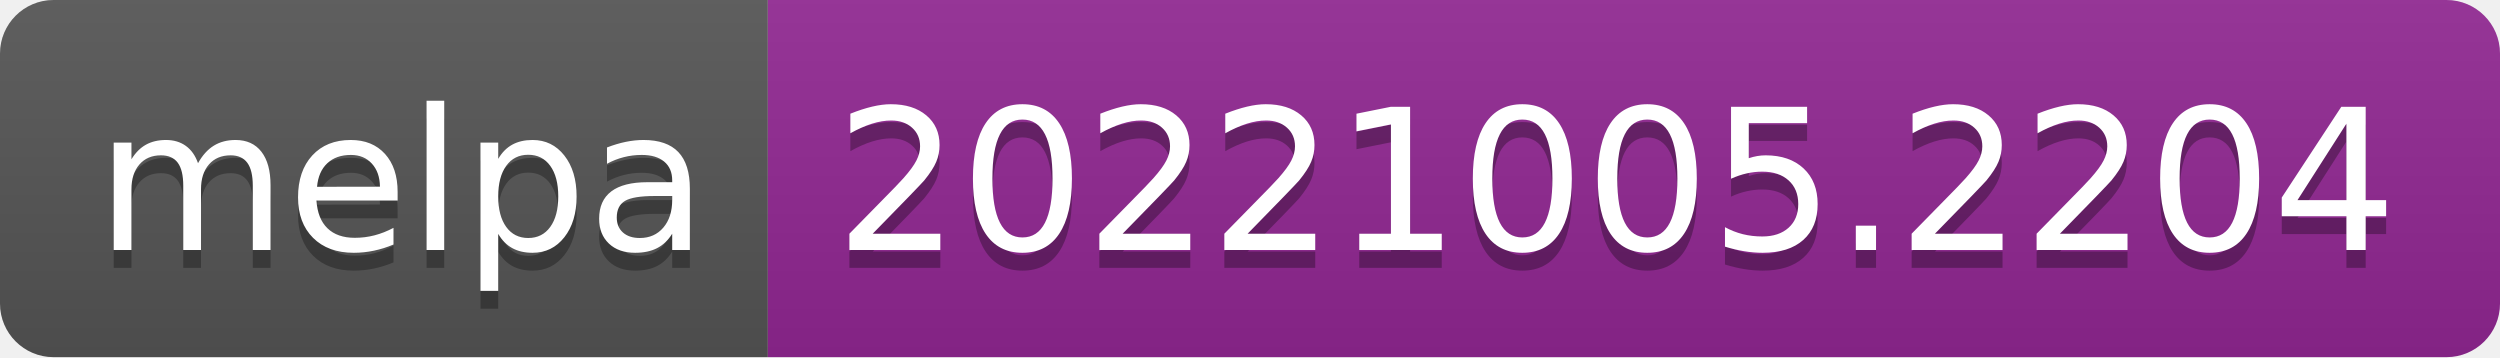
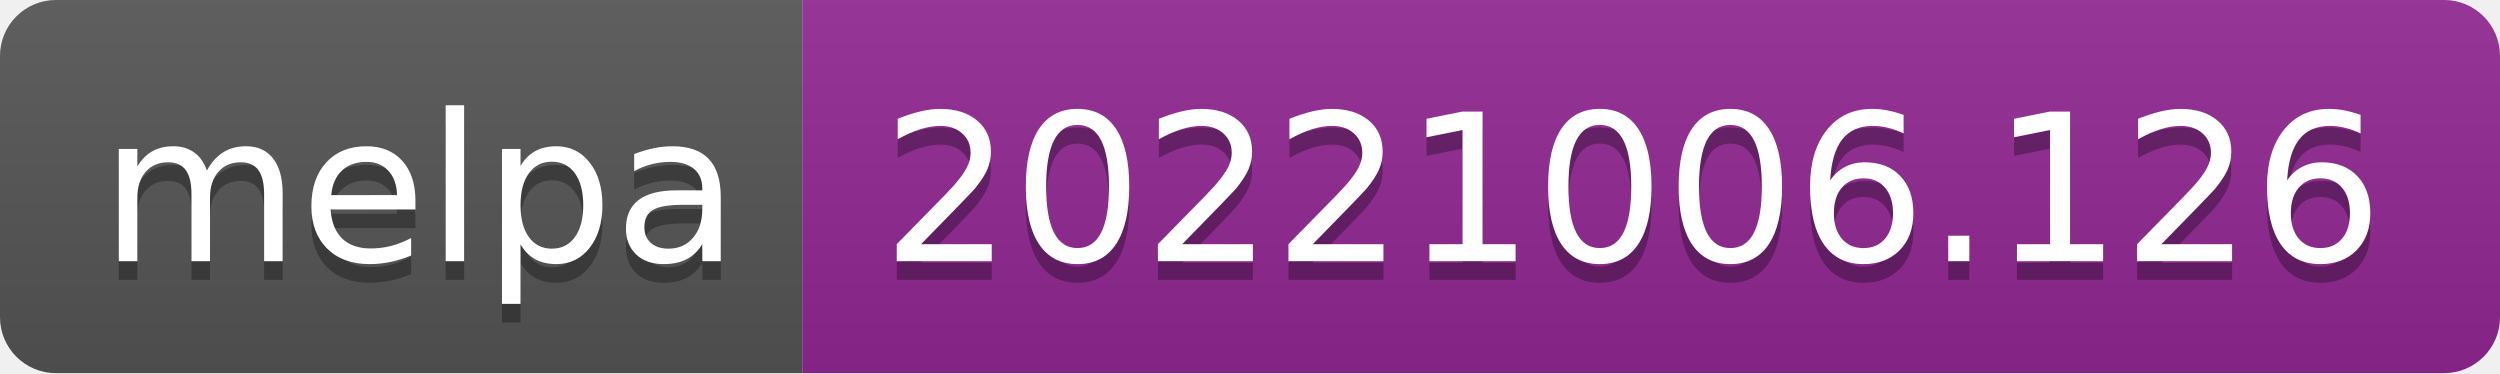
- <svg xmlns="http://www.w3.org/2000/svg" width="140" height="20" role="img" aria-label="melpa: 20221005.2204">
+ <svg xmlns="http://www.w3.org/2000/svg" width="134" height="20" role="img" aria-label="melpa: 20221006.126">
  <linearGradient id="s" x2="0" y2="100%">
    <stop offset="0" stop-color="#bbb" stop-opacity=".1" />
    <stop offset="1" stop-opacity=".1" />
  </linearGradient>
  <clipPath id="r">
-     <rect width="140" height="20" rx="3" fill="#fff" />
+     <rect width="134" height="20" rx="3" fill="#fff" />
  </clipPath>
  <g clip-path="url(#r)">
    <rect width="43" height="20" fill="#555" />
-     <rect x="43" width="97" height="20" fill="#922793" />
-     <rect width="140" height="20" fill="url(#s)" />
+     <rect x="43" width="91" height="20" fill="#922793" />
+     <rect width="134" height="20" fill="url(#s)" />
  </g>
  <g fill="#fff" text-anchor="middle" font-family="Verdana,Geneva,DejaVu Sans,sans-serif" text-rendering="geometricPrecision" font-size="110">
    <text aria-hidden="true" x="225" y="150" fill="#010101" fill-opacity=".3" transform="scale(.1)" textLength="330">melpa</text>
    <text x="225" y="140" transform="scale(.1)" fill="#fff" textLength="330">melpa</text>
-     <text aria-hidden="true" x="905" y="150" fill="#010101" fill-opacity=".3" transform="scale(.1)" textLength="870">20221005.2204</text>
-     <text x="905" y="140" transform="scale(.1)" fill="#fff" textLength="870">20221005.2204</text>
+     <text aria-hidden="true" x="875" y="150" fill="#010101" fill-opacity=".3" transform="scale(.1)" textLength="810">20221006.126</text>
+     <text x="875" y="140" transform="scale(.1)" fill="#fff" textLength="810">20221006.126</text>
  </g>
</svg>
